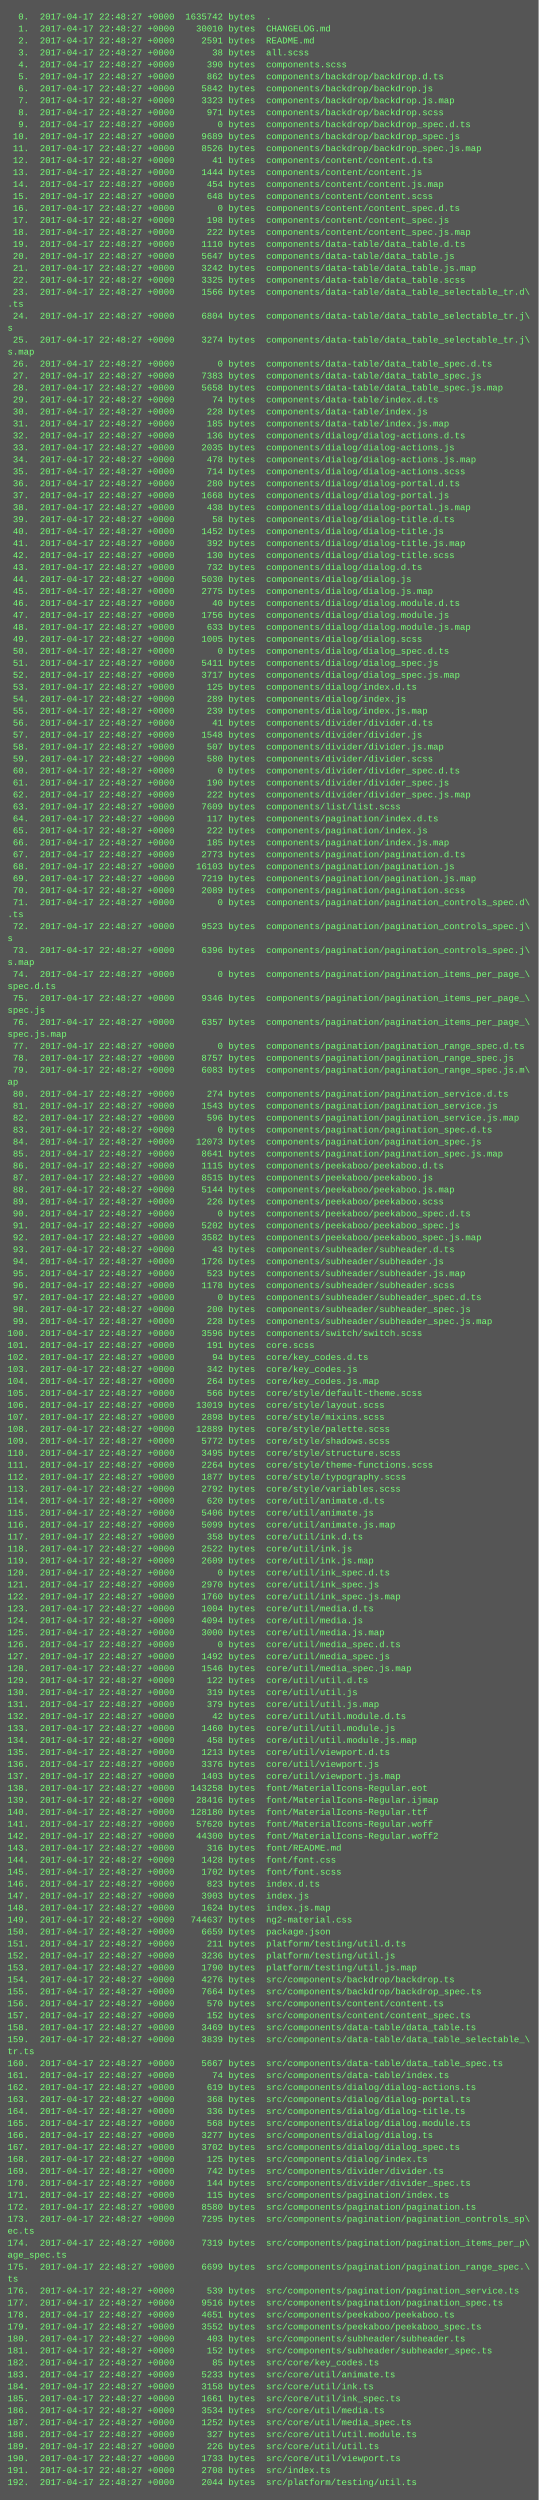
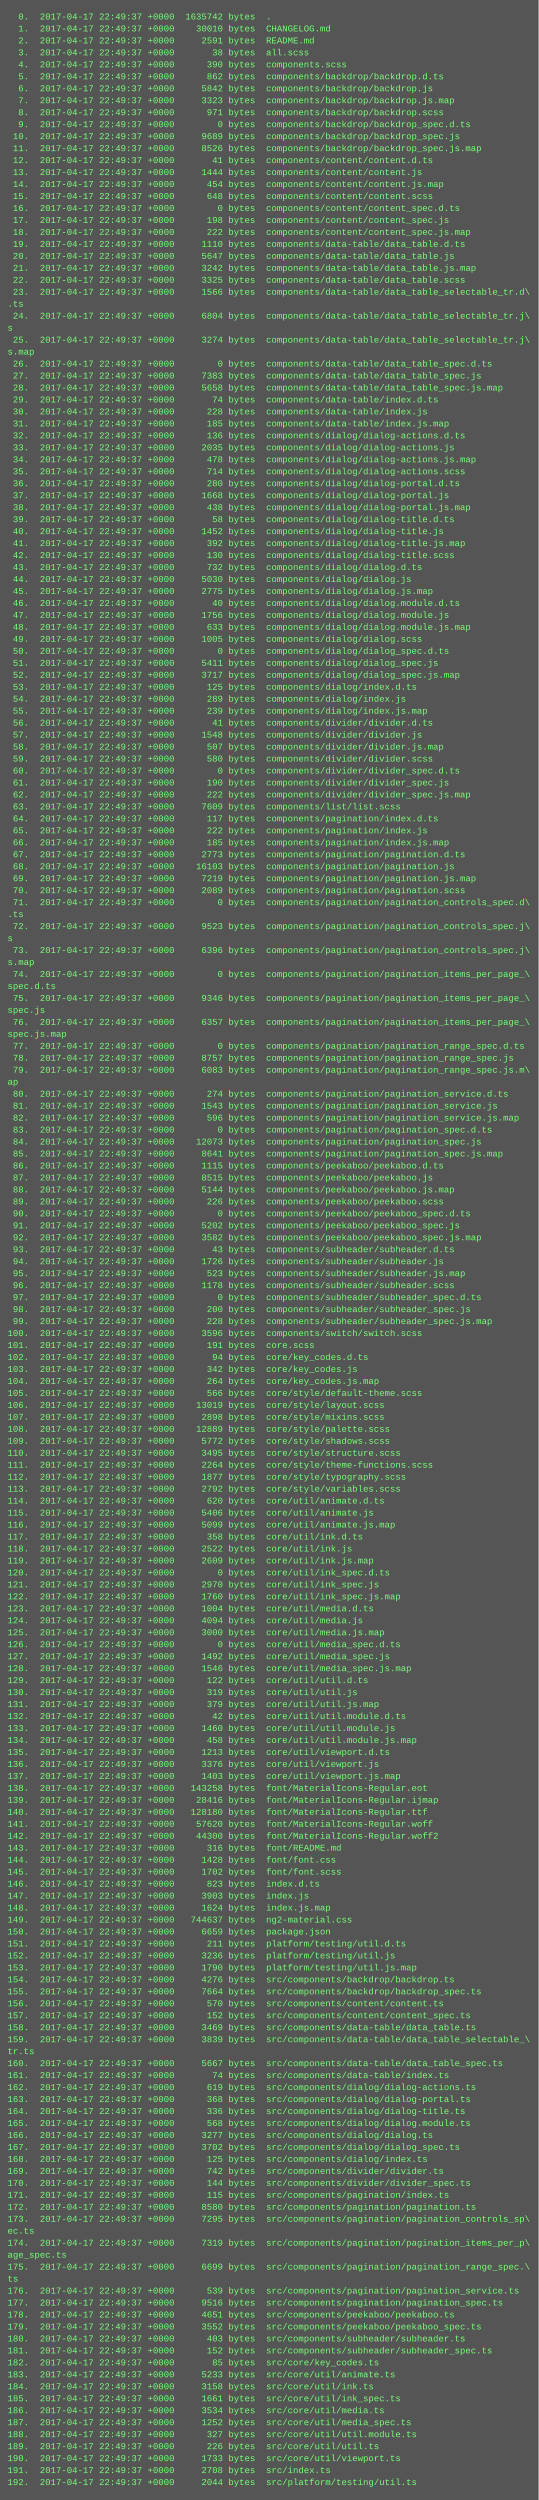
<svg xmlns="http://www.w3.org/2000/svg" height="3342" width="720">
  <rect height="3342" fill="#555" width="720" />
  <text fill="#7f7" font-family="Courier New" font-size="12" xml:space="preserve">
-     <tspan x="10" y="26">  0.  2017-04-17 22:48:27 +0000  1635742 bytes  .</tspan>
-     <tspan x="10" y="42">  1.  2017-04-17 22:48:27 +0000    30010 bytes  CHANGELOG.md</tspan>
-     <tspan x="10" y="58">  2.  2017-04-17 22:48:27 +0000     2591 bytes  README.md</tspan>
-     <tspan x="10" y="74">  3.  2017-04-17 22:48:27 +0000       38 bytes  all.scss</tspan>
-     <tspan x="10" y="90">  4.  2017-04-17 22:48:27 +0000      390 bytes  components.scss</tspan>
-     <tspan x="10" y="106">  5.  2017-04-17 22:48:27 +0000      862 bytes  components/backdrop/backdrop.d.ts</tspan>
-     <tspan x="10" y="122">  6.  2017-04-17 22:48:27 +0000     5842 bytes  components/backdrop/backdrop.js</tspan>
-     <tspan x="10" y="138">  7.  2017-04-17 22:48:27 +0000     3323 bytes  components/backdrop/backdrop.js.map</tspan>
-     <tspan x="10" y="154">  8.  2017-04-17 22:48:27 +0000      971 bytes  components/backdrop/backdrop.scss</tspan>
-     <tspan x="10" y="170">  9.  2017-04-17 22:48:27 +0000        0 bytes  components/backdrop/backdrop_spec.d.ts</tspan>
-     <tspan x="10" y="186"> 10.  2017-04-17 22:48:27 +0000     9689 bytes  components/backdrop/backdrop_spec.js</tspan>
-     <tspan x="10" y="202"> 11.  2017-04-17 22:48:27 +0000     8526 bytes  components/backdrop/backdrop_spec.js.map</tspan>
-     <tspan x="10" y="218"> 12.  2017-04-17 22:48:27 +0000       41 bytes  components/content/content.d.ts</tspan>
-     <tspan x="10" y="234"> 13.  2017-04-17 22:48:27 +0000     1444 bytes  components/content/content.js</tspan>
-     <tspan x="10" y="250"> 14.  2017-04-17 22:48:27 +0000      454 bytes  components/content/content.js.map</tspan>
-     <tspan x="10" y="266"> 15.  2017-04-17 22:48:27 +0000      648 bytes  components/content/content.scss</tspan>
-     <tspan x="10" y="282"> 16.  2017-04-17 22:48:27 +0000        0 bytes  components/content/content_spec.d.ts</tspan>
-     <tspan x="10" y="298"> 17.  2017-04-17 22:48:27 +0000      198 bytes  components/content/content_spec.js</tspan>
-     <tspan x="10" y="314"> 18.  2017-04-17 22:48:27 +0000      222 bytes  components/content/content_spec.js.map</tspan>
-     <tspan x="10" y="330"> 19.  2017-04-17 22:48:27 +0000     1110 bytes  components/data-table/data_table.d.ts</tspan>
-     <tspan x="10" y="346"> 20.  2017-04-17 22:48:27 +0000     5647 bytes  components/data-table/data_table.js</tspan>
-     <tspan x="10" y="362"> 21.  2017-04-17 22:48:27 +0000     3242 bytes  components/data-table/data_table.js.map</tspan>
-     <tspan x="10" y="378"> 22.  2017-04-17 22:48:27 +0000     3325 bytes  components/data-table/data_table.scss</tspan>
-     <tspan x="10" y="394"> 23.  2017-04-17 22:48:27 +0000     1566 bytes  components/data-table/data_table_selectable_tr.d\</tspan>
+     <tspan x="10" y="26">  0.  2017-04-17 22:49:37 +0000  1635742 bytes  .</tspan>
+     <tspan x="10" y="42">  1.  2017-04-17 22:49:37 +0000    30010 bytes  CHANGELOG.md</tspan>
+     <tspan x="10" y="58">  2.  2017-04-17 22:49:37 +0000     2591 bytes  README.md</tspan>
+     <tspan x="10" y="74">  3.  2017-04-17 22:49:37 +0000       38 bytes  all.scss</tspan>
+     <tspan x="10" y="90">  4.  2017-04-17 22:49:37 +0000      390 bytes  components.scss</tspan>
+     <tspan x="10" y="106">  5.  2017-04-17 22:49:37 +0000      862 bytes  components/backdrop/backdrop.d.ts</tspan>
+     <tspan x="10" y="122">  6.  2017-04-17 22:49:37 +0000     5842 bytes  components/backdrop/backdrop.js</tspan>
+     <tspan x="10" y="138">  7.  2017-04-17 22:49:37 +0000     3323 bytes  components/backdrop/backdrop.js.map</tspan>
+     <tspan x="10" y="154">  8.  2017-04-17 22:49:37 +0000      971 bytes  components/backdrop/backdrop.scss</tspan>
+     <tspan x="10" y="170">  9.  2017-04-17 22:49:37 +0000        0 bytes  components/backdrop/backdrop_spec.d.ts</tspan>
+     <tspan x="10" y="186"> 10.  2017-04-17 22:49:37 +0000     9689 bytes  components/backdrop/backdrop_spec.js</tspan>
+     <tspan x="10" y="202"> 11.  2017-04-17 22:49:37 +0000     8526 bytes  components/backdrop/backdrop_spec.js.map</tspan>
+     <tspan x="10" y="218"> 12.  2017-04-17 22:49:37 +0000       41 bytes  components/content/content.d.ts</tspan>
+     <tspan x="10" y="234"> 13.  2017-04-17 22:49:37 +0000     1444 bytes  components/content/content.js</tspan>
+     <tspan x="10" y="250"> 14.  2017-04-17 22:49:37 +0000      454 bytes  components/content/content.js.map</tspan>
+     <tspan x="10" y="266"> 15.  2017-04-17 22:49:37 +0000      648 bytes  components/content/content.scss</tspan>
+     <tspan x="10" y="282"> 16.  2017-04-17 22:49:37 +0000        0 bytes  components/content/content_spec.d.ts</tspan>
+     <tspan x="10" y="298"> 17.  2017-04-17 22:49:37 +0000      198 bytes  components/content/content_spec.js</tspan>
+     <tspan x="10" y="314"> 18.  2017-04-17 22:49:37 +0000      222 bytes  components/content/content_spec.js.map</tspan>
+     <tspan x="10" y="330"> 19.  2017-04-17 22:49:37 +0000     1110 bytes  components/data-table/data_table.d.ts</tspan>
+     <tspan x="10" y="346"> 20.  2017-04-17 22:49:37 +0000     5647 bytes  components/data-table/data_table.js</tspan>
+     <tspan x="10" y="362"> 21.  2017-04-17 22:49:37 +0000     3242 bytes  components/data-table/data_table.js.map</tspan>
+     <tspan x="10" y="378"> 22.  2017-04-17 22:49:37 +0000     3325 bytes  components/data-table/data_table.scss</tspan>
+     <tspan x="10" y="394"> 23.  2017-04-17 22:49:37 +0000     1566 bytes  components/data-table/data_table_selectable_tr.d\</tspan>
    <tspan x="10" y="410">.ts</tspan>
-     <tspan x="10" y="426"> 24.  2017-04-17 22:48:27 +0000     6804 bytes  components/data-table/data_table_selectable_tr.j\</tspan>
+     <tspan x="10" y="426"> 24.  2017-04-17 22:49:37 +0000     6804 bytes  components/data-table/data_table_selectable_tr.j\</tspan>
    <tspan x="10" y="442">s</tspan>
-     <tspan x="10" y="458"> 25.  2017-04-17 22:48:27 +0000     3274 bytes  components/data-table/data_table_selectable_tr.j\</tspan>
+     <tspan x="10" y="458"> 25.  2017-04-17 22:49:37 +0000     3274 bytes  components/data-table/data_table_selectable_tr.j\</tspan>
    <tspan x="10" y="474">s.map</tspan>
-     <tspan x="10" y="490"> 26.  2017-04-17 22:48:27 +0000        0 bytes  components/data-table/data_table_spec.d.ts</tspan>
-     <tspan x="10" y="506"> 27.  2017-04-17 22:48:27 +0000     7383 bytes  components/data-table/data_table_spec.js</tspan>
-     <tspan x="10" y="522"> 28.  2017-04-17 22:48:27 +0000     5658 bytes  components/data-table/data_table_spec.js.map</tspan>
-     <tspan x="10" y="538"> 29.  2017-04-17 22:48:27 +0000       74 bytes  components/data-table/index.d.ts</tspan>
-     <tspan x="10" y="554"> 30.  2017-04-17 22:48:27 +0000      228 bytes  components/data-table/index.js</tspan>
-     <tspan x="10" y="570"> 31.  2017-04-17 22:48:27 +0000      185 bytes  components/data-table/index.js.map</tspan>
-     <tspan x="10" y="586"> 32.  2017-04-17 22:48:27 +0000      136 bytes  components/dialog/dialog-actions.d.ts</tspan>
-     <tspan x="10" y="602"> 33.  2017-04-17 22:48:27 +0000     2035 bytes  components/dialog/dialog-actions.js</tspan>
-     <tspan x="10" y="618"> 34.  2017-04-17 22:48:27 +0000      478 bytes  components/dialog/dialog-actions.js.map</tspan>
-     <tspan x="10" y="634"> 35.  2017-04-17 22:48:27 +0000      714 bytes  components/dialog/dialog-actions.scss</tspan>
-     <tspan x="10" y="650"> 36.  2017-04-17 22:48:27 +0000      280 bytes  components/dialog/dialog-portal.d.ts</tspan>
-     <tspan x="10" y="666"> 37.  2017-04-17 22:48:27 +0000     1668 bytes  components/dialog/dialog-portal.js</tspan>
-     <tspan x="10" y="682"> 38.  2017-04-17 22:48:27 +0000      438 bytes  components/dialog/dialog-portal.js.map</tspan>
-     <tspan x="10" y="698"> 39.  2017-04-17 22:48:27 +0000       58 bytes  components/dialog/dialog-title.d.ts</tspan>
-     <tspan x="10" y="714"> 40.  2017-04-17 22:48:27 +0000     1452 bytes  components/dialog/dialog-title.js</tspan>
-     <tspan x="10" y="730"> 41.  2017-04-17 22:48:27 +0000      392 bytes  components/dialog/dialog-title.js.map</tspan>
-     <tspan x="10" y="746"> 42.  2017-04-17 22:48:27 +0000      130 bytes  components/dialog/dialog-title.scss</tspan>
-     <tspan x="10" y="762"> 43.  2017-04-17 22:48:27 +0000      732 bytes  components/dialog/dialog.d.ts</tspan>
-     <tspan x="10" y="778"> 44.  2017-04-17 22:48:27 +0000     5030 bytes  components/dialog/dialog.js</tspan>
-     <tspan x="10" y="794"> 45.  2017-04-17 22:48:27 +0000     2775 bytes  components/dialog/dialog.js.map</tspan>
-     <tspan x="10" y="810"> 46.  2017-04-17 22:48:27 +0000       40 bytes  components/dialog/dialog.module.d.ts</tspan>
-     <tspan x="10" y="826"> 47.  2017-04-17 22:48:27 +0000     1756 bytes  components/dialog/dialog.module.js</tspan>
-     <tspan x="10" y="842"> 48.  2017-04-17 22:48:27 +0000      633 bytes  components/dialog/dialog.module.js.map</tspan>
-     <tspan x="10" y="858"> 49.  2017-04-17 22:48:27 +0000     1005 bytes  components/dialog/dialog.scss</tspan>
-     <tspan x="10" y="874"> 50.  2017-04-17 22:48:27 +0000        0 bytes  components/dialog/dialog_spec.d.ts</tspan>
-     <tspan x="10" y="890"> 51.  2017-04-17 22:48:27 +0000     5411 bytes  components/dialog/dialog_spec.js</tspan>
-     <tspan x="10" y="906"> 52.  2017-04-17 22:48:27 +0000     3717 bytes  components/dialog/dialog_spec.js.map</tspan>
-     <tspan x="10" y="922"> 53.  2017-04-17 22:48:27 +0000      125 bytes  components/dialog/index.d.ts</tspan>
-     <tspan x="10" y="938"> 54.  2017-04-17 22:48:27 +0000      289 bytes  components/dialog/index.js</tspan>
-     <tspan x="10" y="954"> 55.  2017-04-17 22:48:27 +0000      239 bytes  components/dialog/index.js.map</tspan>
-     <tspan x="10" y="970"> 56.  2017-04-17 22:48:27 +0000       41 bytes  components/divider/divider.d.ts</tspan>
-     <tspan x="10" y="986"> 57.  2017-04-17 22:48:27 +0000     1548 bytes  components/divider/divider.js</tspan>
-     <tspan x="10" y="1002"> 58.  2017-04-17 22:48:27 +0000      507 bytes  components/divider/divider.js.map</tspan>
-     <tspan x="10" y="1018"> 59.  2017-04-17 22:48:27 +0000      580 bytes  components/divider/divider.scss</tspan>
-     <tspan x="10" y="1034"> 60.  2017-04-17 22:48:27 +0000        0 bytes  components/divider/divider_spec.d.ts</tspan>
-     <tspan x="10" y="1050"> 61.  2017-04-17 22:48:27 +0000      190 bytes  components/divider/divider_spec.js</tspan>
-     <tspan x="10" y="1066"> 62.  2017-04-17 22:48:27 +0000      222 bytes  components/divider/divider_spec.js.map</tspan>
-     <tspan x="10" y="1082"> 63.  2017-04-17 22:48:27 +0000     7609 bytes  components/list/list.scss</tspan>
-     <tspan x="10" y="1098"> 64.  2017-04-17 22:48:27 +0000      117 bytes  components/pagination/index.d.ts</tspan>
-     <tspan x="10" y="1114"> 65.  2017-04-17 22:48:27 +0000      222 bytes  components/pagination/index.js</tspan>
-     <tspan x="10" y="1130"> 66.  2017-04-17 22:48:27 +0000      185 bytes  components/pagination/index.js.map</tspan>
-     <tspan x="10" y="1146"> 67.  2017-04-17 22:48:27 +0000     2773 bytes  components/pagination/pagination.d.ts</tspan>
-     <tspan x="10" y="1162"> 68.  2017-04-17 22:48:27 +0000    16103 bytes  components/pagination/pagination.js</tspan>
-     <tspan x="10" y="1178"> 69.  2017-04-17 22:48:27 +0000     7219 bytes  components/pagination/pagination.js.map</tspan>
-     <tspan x="10" y="1194"> 70.  2017-04-17 22:48:27 +0000     2089 bytes  components/pagination/pagination.scss</tspan>
-     <tspan x="10" y="1210"> 71.  2017-04-17 22:48:27 +0000        0 bytes  components/pagination/pagination_controls_spec.d\</tspan>
+     <tspan x="10" y="490"> 26.  2017-04-17 22:49:37 +0000        0 bytes  components/data-table/data_table_spec.d.ts</tspan>
+     <tspan x="10" y="506"> 27.  2017-04-17 22:49:37 +0000     7383 bytes  components/data-table/data_table_spec.js</tspan>
+     <tspan x="10" y="522"> 28.  2017-04-17 22:49:37 +0000     5658 bytes  components/data-table/data_table_spec.js.map</tspan>
+     <tspan x="10" y="538"> 29.  2017-04-17 22:49:37 +0000       74 bytes  components/data-table/index.d.ts</tspan>
+     <tspan x="10" y="554"> 30.  2017-04-17 22:49:37 +0000      228 bytes  components/data-table/index.js</tspan>
+     <tspan x="10" y="570"> 31.  2017-04-17 22:49:37 +0000      185 bytes  components/data-table/index.js.map</tspan>
+     <tspan x="10" y="586"> 32.  2017-04-17 22:49:37 +0000      136 bytes  components/dialog/dialog-actions.d.ts</tspan>
+     <tspan x="10" y="602"> 33.  2017-04-17 22:49:37 +0000     2035 bytes  components/dialog/dialog-actions.js</tspan>
+     <tspan x="10" y="618"> 34.  2017-04-17 22:49:37 +0000      478 bytes  components/dialog/dialog-actions.js.map</tspan>
+     <tspan x="10" y="634"> 35.  2017-04-17 22:49:37 +0000      714 bytes  components/dialog/dialog-actions.scss</tspan>
+     <tspan x="10" y="650"> 36.  2017-04-17 22:49:37 +0000      280 bytes  components/dialog/dialog-portal.d.ts</tspan>
+     <tspan x="10" y="666"> 37.  2017-04-17 22:49:37 +0000     1668 bytes  components/dialog/dialog-portal.js</tspan>
+     <tspan x="10" y="682"> 38.  2017-04-17 22:49:37 +0000      438 bytes  components/dialog/dialog-portal.js.map</tspan>
+     <tspan x="10" y="698"> 39.  2017-04-17 22:49:37 +0000       58 bytes  components/dialog/dialog-title.d.ts</tspan>
+     <tspan x="10" y="714"> 40.  2017-04-17 22:49:37 +0000     1452 bytes  components/dialog/dialog-title.js</tspan>
+     <tspan x="10" y="730"> 41.  2017-04-17 22:49:37 +0000      392 bytes  components/dialog/dialog-title.js.map</tspan>
+     <tspan x="10" y="746"> 42.  2017-04-17 22:49:37 +0000      130 bytes  components/dialog/dialog-title.scss</tspan>
+     <tspan x="10" y="762"> 43.  2017-04-17 22:49:37 +0000      732 bytes  components/dialog/dialog.d.ts</tspan>
+     <tspan x="10" y="778"> 44.  2017-04-17 22:49:37 +0000     5030 bytes  components/dialog/dialog.js</tspan>
+     <tspan x="10" y="794"> 45.  2017-04-17 22:49:37 +0000     2775 bytes  components/dialog/dialog.js.map</tspan>
+     <tspan x="10" y="810"> 46.  2017-04-17 22:49:37 +0000       40 bytes  components/dialog/dialog.module.d.ts</tspan>
+     <tspan x="10" y="826"> 47.  2017-04-17 22:49:37 +0000     1756 bytes  components/dialog/dialog.module.js</tspan>
+     <tspan x="10" y="842"> 48.  2017-04-17 22:49:37 +0000      633 bytes  components/dialog/dialog.module.js.map</tspan>
+     <tspan x="10" y="858"> 49.  2017-04-17 22:49:37 +0000     1005 bytes  components/dialog/dialog.scss</tspan>
+     <tspan x="10" y="874"> 50.  2017-04-17 22:49:37 +0000        0 bytes  components/dialog/dialog_spec.d.ts</tspan>
+     <tspan x="10" y="890"> 51.  2017-04-17 22:49:37 +0000     5411 bytes  components/dialog/dialog_spec.js</tspan>
+     <tspan x="10" y="906"> 52.  2017-04-17 22:49:37 +0000     3717 bytes  components/dialog/dialog_spec.js.map</tspan>
+     <tspan x="10" y="922"> 53.  2017-04-17 22:49:37 +0000      125 bytes  components/dialog/index.d.ts</tspan>
+     <tspan x="10" y="938"> 54.  2017-04-17 22:49:37 +0000      289 bytes  components/dialog/index.js</tspan>
+     <tspan x="10" y="954"> 55.  2017-04-17 22:49:37 +0000      239 bytes  components/dialog/index.js.map</tspan>
+     <tspan x="10" y="970"> 56.  2017-04-17 22:49:37 +0000       41 bytes  components/divider/divider.d.ts</tspan>
+     <tspan x="10" y="986"> 57.  2017-04-17 22:49:37 +0000     1548 bytes  components/divider/divider.js</tspan>
+     <tspan x="10" y="1002"> 58.  2017-04-17 22:49:37 +0000      507 bytes  components/divider/divider.js.map</tspan>
+     <tspan x="10" y="1018"> 59.  2017-04-17 22:49:37 +0000      580 bytes  components/divider/divider.scss</tspan>
+     <tspan x="10" y="1034"> 60.  2017-04-17 22:49:37 +0000        0 bytes  components/divider/divider_spec.d.ts</tspan>
+     <tspan x="10" y="1050"> 61.  2017-04-17 22:49:37 +0000      190 bytes  components/divider/divider_spec.js</tspan>
+     <tspan x="10" y="1066"> 62.  2017-04-17 22:49:37 +0000      222 bytes  components/divider/divider_spec.js.map</tspan>
+     <tspan x="10" y="1082"> 63.  2017-04-17 22:49:37 +0000     7609 bytes  components/list/list.scss</tspan>
+     <tspan x="10" y="1098"> 64.  2017-04-17 22:49:37 +0000      117 bytes  components/pagination/index.d.ts</tspan>
+     <tspan x="10" y="1114"> 65.  2017-04-17 22:49:37 +0000      222 bytes  components/pagination/index.js</tspan>
+     <tspan x="10" y="1130"> 66.  2017-04-17 22:49:37 +0000      185 bytes  components/pagination/index.js.map</tspan>
+     <tspan x="10" y="1146"> 67.  2017-04-17 22:49:37 +0000     2773 bytes  components/pagination/pagination.d.ts</tspan>
+     <tspan x="10" y="1162"> 68.  2017-04-17 22:49:37 +0000    16103 bytes  components/pagination/pagination.js</tspan>
+     <tspan x="10" y="1178"> 69.  2017-04-17 22:49:37 +0000     7219 bytes  components/pagination/pagination.js.map</tspan>
+     <tspan x="10" y="1194"> 70.  2017-04-17 22:49:37 +0000     2089 bytes  components/pagination/pagination.scss</tspan>
+     <tspan x="10" y="1210"> 71.  2017-04-17 22:49:37 +0000        0 bytes  components/pagination/pagination_controls_spec.d\</tspan>
    <tspan x="10" y="1226">.ts</tspan>
-     <tspan x="10" y="1242"> 72.  2017-04-17 22:48:27 +0000     9523 bytes  components/pagination/pagination_controls_spec.j\</tspan>
+     <tspan x="10" y="1242"> 72.  2017-04-17 22:49:37 +0000     9523 bytes  components/pagination/pagination_controls_spec.j\</tspan>
    <tspan x="10" y="1258">s</tspan>
-     <tspan x="10" y="1274"> 73.  2017-04-17 22:48:27 +0000     6396 bytes  components/pagination/pagination_controls_spec.j\</tspan>
+     <tspan x="10" y="1274"> 73.  2017-04-17 22:49:37 +0000     6396 bytes  components/pagination/pagination_controls_spec.j\</tspan>
    <tspan x="10" y="1290">s.map</tspan>
-     <tspan x="10" y="1306"> 74.  2017-04-17 22:48:27 +0000        0 bytes  components/pagination/pagination_items_per_page_\</tspan>
+     <tspan x="10" y="1306"> 74.  2017-04-17 22:49:37 +0000        0 bytes  components/pagination/pagination_items_per_page_\</tspan>
    <tspan x="10" y="1322">spec.d.ts</tspan>
-     <tspan x="10" y="1338"> 75.  2017-04-17 22:48:27 +0000     9346 bytes  components/pagination/pagination_items_per_page_\</tspan>
+     <tspan x="10" y="1338"> 75.  2017-04-17 22:49:37 +0000     9346 bytes  components/pagination/pagination_items_per_page_\</tspan>
    <tspan x="10" y="1354">spec.js</tspan>
-     <tspan x="10" y="1370"> 76.  2017-04-17 22:48:27 +0000     6357 bytes  components/pagination/pagination_items_per_page_\</tspan>
+     <tspan x="10" y="1370"> 76.  2017-04-17 22:49:37 +0000     6357 bytes  components/pagination/pagination_items_per_page_\</tspan>
    <tspan x="10" y="1386">spec.js.map</tspan>
-     <tspan x="10" y="1402"> 77.  2017-04-17 22:48:27 +0000        0 bytes  components/pagination/pagination_range_spec.d.ts</tspan>
-     <tspan x="10" y="1418"> 78.  2017-04-17 22:48:27 +0000     8757 bytes  components/pagination/pagination_range_spec.js</tspan>
-     <tspan x="10" y="1434"> 79.  2017-04-17 22:48:27 +0000     6083 bytes  components/pagination/pagination_range_spec.js.m\</tspan>
+     <tspan x="10" y="1402"> 77.  2017-04-17 22:49:37 +0000        0 bytes  components/pagination/pagination_range_spec.d.ts</tspan>
+     <tspan x="10" y="1418"> 78.  2017-04-17 22:49:37 +0000     8757 bytes  components/pagination/pagination_range_spec.js</tspan>
+     <tspan x="10" y="1434"> 79.  2017-04-17 22:49:37 +0000     6083 bytes  components/pagination/pagination_range_spec.js.m\</tspan>
    <tspan x="10" y="1450">ap</tspan>
-     <tspan x="10" y="1466"> 80.  2017-04-17 22:48:27 +0000      274 bytes  components/pagination/pagination_service.d.ts</tspan>
-     <tspan x="10" y="1482"> 81.  2017-04-17 22:48:27 +0000     1543 bytes  components/pagination/pagination_service.js</tspan>
-     <tspan x="10" y="1498"> 82.  2017-04-17 22:48:27 +0000      596 bytes  components/pagination/pagination_service.js.map</tspan>
-     <tspan x="10" y="1514"> 83.  2017-04-17 22:48:27 +0000        0 bytes  components/pagination/pagination_spec.d.ts</tspan>
-     <tspan x="10" y="1530"> 84.  2017-04-17 22:48:27 +0000    12073 bytes  components/pagination/pagination_spec.js</tspan>
-     <tspan x="10" y="1546"> 85.  2017-04-17 22:48:27 +0000     8641 bytes  components/pagination/pagination_spec.js.map</tspan>
-     <tspan x="10" y="1562"> 86.  2017-04-17 22:48:27 +0000     1115 bytes  components/peekaboo/peekaboo.d.ts</tspan>
-     <tspan x="10" y="1578"> 87.  2017-04-17 22:48:27 +0000     8515 bytes  components/peekaboo/peekaboo.js</tspan>
-     <tspan x="10" y="1594"> 88.  2017-04-17 22:48:27 +0000     5144 bytes  components/peekaboo/peekaboo.js.map</tspan>
-     <tspan x="10" y="1610"> 89.  2017-04-17 22:48:27 +0000      226 bytes  components/peekaboo/peekaboo.scss</tspan>
-     <tspan x="10" y="1626"> 90.  2017-04-17 22:48:27 +0000        0 bytes  components/peekaboo/peekaboo_spec.d.ts</tspan>
-     <tspan x="10" y="1642"> 91.  2017-04-17 22:48:27 +0000     5202 bytes  components/peekaboo/peekaboo_spec.js</tspan>
-     <tspan x="10" y="1658"> 92.  2017-04-17 22:48:27 +0000     3582 bytes  components/peekaboo/peekaboo_spec.js.map</tspan>
-     <tspan x="10" y="1674"> 93.  2017-04-17 22:48:27 +0000       43 bytes  components/subheader/subheader.d.ts</tspan>
-     <tspan x="10" y="1690"> 94.  2017-04-17 22:48:27 +0000     1726 bytes  components/subheader/subheader.js</tspan>
-     <tspan x="10" y="1706"> 95.  2017-04-17 22:48:27 +0000      523 bytes  components/subheader/subheader.js.map</tspan>
-     <tspan x="10" y="1722"> 96.  2017-04-17 22:48:27 +0000     1178 bytes  components/subheader/subheader.scss</tspan>
-     <tspan x="10" y="1738"> 97.  2017-04-17 22:48:27 +0000        0 bytes  components/subheader/subheader_spec.d.ts</tspan>
-     <tspan x="10" y="1754"> 98.  2017-04-17 22:48:27 +0000      200 bytes  components/subheader/subheader_spec.js</tspan>
-     <tspan x="10" y="1770"> 99.  2017-04-17 22:48:27 +0000      228 bytes  components/subheader/subheader_spec.js.map</tspan>
-     <tspan x="10" y="1786">100.  2017-04-17 22:48:27 +0000     3596 bytes  components/switch/switch.scss</tspan>
-     <tspan x="10" y="1802">101.  2017-04-17 22:48:27 +0000      191 bytes  core.scss</tspan>
-     <tspan x="10" y="1818">102.  2017-04-17 22:48:27 +0000       94 bytes  core/key_codes.d.ts</tspan>
-     <tspan x="10" y="1834">103.  2017-04-17 22:48:27 +0000      342 bytes  core/key_codes.js</tspan>
-     <tspan x="10" y="1850">104.  2017-04-17 22:48:27 +0000      264 bytes  core/key_codes.js.map</tspan>
-     <tspan x="10" y="1866">105.  2017-04-17 22:48:27 +0000      566 bytes  core/style/default-theme.scss</tspan>
-     <tspan x="10" y="1882">106.  2017-04-17 22:48:27 +0000    13019 bytes  core/style/layout.scss</tspan>
-     <tspan x="10" y="1898">107.  2017-04-17 22:48:27 +0000     2898 bytes  core/style/mixins.scss</tspan>
-     <tspan x="10" y="1914">108.  2017-04-17 22:48:27 +0000    12889 bytes  core/style/palette.scss</tspan>
-     <tspan x="10" y="1930">109.  2017-04-17 22:48:27 +0000     5772 bytes  core/style/shadows.scss</tspan>
-     <tspan x="10" y="1946">110.  2017-04-17 22:48:27 +0000     3495 bytes  core/style/structure.scss</tspan>
-     <tspan x="10" y="1962">111.  2017-04-17 22:48:27 +0000     2264 bytes  core/style/theme-functions.scss</tspan>
-     <tspan x="10" y="1978">112.  2017-04-17 22:48:27 +0000     1877 bytes  core/style/typography.scss</tspan>
-     <tspan x="10" y="1994">113.  2017-04-17 22:48:27 +0000     2792 bytes  core/style/variables.scss</tspan>
-     <tspan x="10" y="2010">114.  2017-04-17 22:48:27 +0000      620 bytes  core/util/animate.d.ts</tspan>
-     <tspan x="10" y="2026">115.  2017-04-17 22:48:27 +0000     5406 bytes  core/util/animate.js</tspan>
-     <tspan x="10" y="2042">116.  2017-04-17 22:48:27 +0000     5099 bytes  core/util/animate.js.map</tspan>
-     <tspan x="10" y="2058">117.  2017-04-17 22:48:27 +0000      358 bytes  core/util/ink.d.ts</tspan>
-     <tspan x="10" y="2074">118.  2017-04-17 22:48:27 +0000     2522 bytes  core/util/ink.js</tspan>
-     <tspan x="10" y="2090">119.  2017-04-17 22:48:27 +0000     2609 bytes  core/util/ink.js.map</tspan>
-     <tspan x="10" y="2106">120.  2017-04-17 22:48:27 +0000        0 bytes  core/util/ink_spec.d.ts</tspan>
-     <tspan x="10" y="2122">121.  2017-04-17 22:48:27 +0000     2970 bytes  core/util/ink_spec.js</tspan>
-     <tspan x="10" y="2138">122.  2017-04-17 22:48:27 +0000     1760 bytes  core/util/ink_spec.js.map</tspan>
-     <tspan x="10" y="2154">123.  2017-04-17 22:48:27 +0000     1004 bytes  core/util/media.d.ts</tspan>
-     <tspan x="10" y="2170">124.  2017-04-17 22:48:27 +0000     4094 bytes  core/util/media.js</tspan>
-     <tspan x="10" y="2186">125.  2017-04-17 22:48:27 +0000     3000 bytes  core/util/media.js.map</tspan>
-     <tspan x="10" y="2202">126.  2017-04-17 22:48:27 +0000        0 bytes  core/util/media_spec.d.ts</tspan>
-     <tspan x="10" y="2218">127.  2017-04-17 22:48:27 +0000     1492 bytes  core/util/media_spec.js</tspan>
-     <tspan x="10" y="2234">128.  2017-04-17 22:48:27 +0000     1546 bytes  core/util/media_spec.js.map</tspan>
-     <tspan x="10" y="2250">129.  2017-04-17 22:48:27 +0000      122 bytes  core/util/util.d.ts</tspan>
-     <tspan x="10" y="2266">130.  2017-04-17 22:48:27 +0000      319 bytes  core/util/util.js</tspan>
-     <tspan x="10" y="2282">131.  2017-04-17 22:48:27 +0000      379 bytes  core/util/util.js.map</tspan>
-     <tspan x="10" y="2298">132.  2017-04-17 22:48:27 +0000       42 bytes  core/util/util.module.d.ts</tspan>
-     <tspan x="10" y="2314">133.  2017-04-17 22:48:27 +0000     1460 bytes  core/util/util.module.js</tspan>
-     <tspan x="10" y="2330">134.  2017-04-17 22:48:27 +0000      458 bytes  core/util/util.module.js.map</tspan>
-     <tspan x="10" y="2346">135.  2017-04-17 22:48:27 +0000     1213 bytes  core/util/viewport.d.ts</tspan>
-     <tspan x="10" y="2362">136.  2017-04-17 22:48:27 +0000     3376 bytes  core/util/viewport.js</tspan>
-     <tspan x="10" y="2378">137.  2017-04-17 22:48:27 +0000     1403 bytes  core/util/viewport.js.map</tspan>
-     <tspan x="10" y="2394">138.  2017-04-17 22:48:27 +0000   143258 bytes  font/MaterialIcons-Regular.eot</tspan>
-     <tspan x="10" y="2410">139.  2017-04-17 22:48:27 +0000    28416 bytes  font/MaterialIcons-Regular.ijmap</tspan>
-     <tspan x="10" y="2426">140.  2017-04-17 22:48:27 +0000   128180 bytes  font/MaterialIcons-Regular.ttf</tspan>
-     <tspan x="10" y="2442">141.  2017-04-17 22:48:27 +0000    57620 bytes  font/MaterialIcons-Regular.woff</tspan>
-     <tspan x="10" y="2458">142.  2017-04-17 22:48:27 +0000    44300 bytes  font/MaterialIcons-Regular.woff2</tspan>
-     <tspan x="10" y="2474">143.  2017-04-17 22:48:27 +0000      316 bytes  font/README.md</tspan>
-     <tspan x="10" y="2490">144.  2017-04-17 22:48:27 +0000     1428 bytes  font/font.css</tspan>
-     <tspan x="10" y="2506">145.  2017-04-17 22:48:27 +0000     1702 bytes  font/font.scss</tspan>
-     <tspan x="10" y="2522">146.  2017-04-17 22:48:27 +0000      823 bytes  index.d.ts</tspan>
-     <tspan x="10" y="2538">147.  2017-04-17 22:48:27 +0000     3903 bytes  index.js</tspan>
-     <tspan x="10" y="2554">148.  2017-04-17 22:48:27 +0000     1624 bytes  index.js.map</tspan>
-     <tspan x="10" y="2570">149.  2017-04-17 22:48:27 +0000   744637 bytes  ng2-material.css</tspan>
-     <tspan x="10" y="2586">150.  2017-04-17 22:48:27 +0000     6659 bytes  package.json</tspan>
-     <tspan x="10" y="2602">151.  2017-04-17 22:48:27 +0000      211 bytes  platform/testing/util.d.ts</tspan>
-     <tspan x="10" y="2618">152.  2017-04-17 22:48:27 +0000     3236 bytes  platform/testing/util.js</tspan>
-     <tspan x="10" y="2634">153.  2017-04-17 22:48:27 +0000     1790 bytes  platform/testing/util.js.map</tspan>
-     <tspan x="10" y="2650">154.  2017-04-17 22:48:27 +0000     4276 bytes  src/components/backdrop/backdrop.ts</tspan>
-     <tspan x="10" y="2666">155.  2017-04-17 22:48:27 +0000     7664 bytes  src/components/backdrop/backdrop_spec.ts</tspan>
-     <tspan x="10" y="2682">156.  2017-04-17 22:48:27 +0000      570 bytes  src/components/content/content.ts</tspan>
-     <tspan x="10" y="2698">157.  2017-04-17 22:48:27 +0000      152 bytes  src/components/content/content_spec.ts</tspan>
-     <tspan x="10" y="2714">158.  2017-04-17 22:48:27 +0000     3469 bytes  src/components/data-table/data_table.ts</tspan>
-     <tspan x="10" y="2730">159.  2017-04-17 22:48:27 +0000     3839 bytes  src/components/data-table/data_table_selectable_\</tspan>
+     <tspan x="10" y="1466"> 80.  2017-04-17 22:49:37 +0000      274 bytes  components/pagination/pagination_service.d.ts</tspan>
+     <tspan x="10" y="1482"> 81.  2017-04-17 22:49:37 +0000     1543 bytes  components/pagination/pagination_service.js</tspan>
+     <tspan x="10" y="1498"> 82.  2017-04-17 22:49:37 +0000      596 bytes  components/pagination/pagination_service.js.map</tspan>
+     <tspan x="10" y="1514"> 83.  2017-04-17 22:49:37 +0000        0 bytes  components/pagination/pagination_spec.d.ts</tspan>
+     <tspan x="10" y="1530"> 84.  2017-04-17 22:49:37 +0000    12073 bytes  components/pagination/pagination_spec.js</tspan>
+     <tspan x="10" y="1546"> 85.  2017-04-17 22:49:37 +0000     8641 bytes  components/pagination/pagination_spec.js.map</tspan>
+     <tspan x="10" y="1562"> 86.  2017-04-17 22:49:37 +0000     1115 bytes  components/peekaboo/peekaboo.d.ts</tspan>
+     <tspan x="10" y="1578"> 87.  2017-04-17 22:49:37 +0000     8515 bytes  components/peekaboo/peekaboo.js</tspan>
+     <tspan x="10" y="1594"> 88.  2017-04-17 22:49:37 +0000     5144 bytes  components/peekaboo/peekaboo.js.map</tspan>
+     <tspan x="10" y="1610"> 89.  2017-04-17 22:49:37 +0000      226 bytes  components/peekaboo/peekaboo.scss</tspan>
+     <tspan x="10" y="1626"> 90.  2017-04-17 22:49:37 +0000        0 bytes  components/peekaboo/peekaboo_spec.d.ts</tspan>
+     <tspan x="10" y="1642"> 91.  2017-04-17 22:49:37 +0000     5202 bytes  components/peekaboo/peekaboo_spec.js</tspan>
+     <tspan x="10" y="1658"> 92.  2017-04-17 22:49:37 +0000     3582 bytes  components/peekaboo/peekaboo_spec.js.map</tspan>
+     <tspan x="10" y="1674"> 93.  2017-04-17 22:49:37 +0000       43 bytes  components/subheader/subheader.d.ts</tspan>
+     <tspan x="10" y="1690"> 94.  2017-04-17 22:49:37 +0000     1726 bytes  components/subheader/subheader.js</tspan>
+     <tspan x="10" y="1706"> 95.  2017-04-17 22:49:37 +0000      523 bytes  components/subheader/subheader.js.map</tspan>
+     <tspan x="10" y="1722"> 96.  2017-04-17 22:49:37 +0000     1178 bytes  components/subheader/subheader.scss</tspan>
+     <tspan x="10" y="1738"> 97.  2017-04-17 22:49:37 +0000        0 bytes  components/subheader/subheader_spec.d.ts</tspan>
+     <tspan x="10" y="1754"> 98.  2017-04-17 22:49:37 +0000      200 bytes  components/subheader/subheader_spec.js</tspan>
+     <tspan x="10" y="1770"> 99.  2017-04-17 22:49:37 +0000      228 bytes  components/subheader/subheader_spec.js.map</tspan>
+     <tspan x="10" y="1786">100.  2017-04-17 22:49:37 +0000     3596 bytes  components/switch/switch.scss</tspan>
+     <tspan x="10" y="1802">101.  2017-04-17 22:49:37 +0000      191 bytes  core.scss</tspan>
+     <tspan x="10" y="1818">102.  2017-04-17 22:49:37 +0000       94 bytes  core/key_codes.d.ts</tspan>
+     <tspan x="10" y="1834">103.  2017-04-17 22:49:37 +0000      342 bytes  core/key_codes.js</tspan>
+     <tspan x="10" y="1850">104.  2017-04-17 22:49:37 +0000      264 bytes  core/key_codes.js.map</tspan>
+     <tspan x="10" y="1866">105.  2017-04-17 22:49:37 +0000      566 bytes  core/style/default-theme.scss</tspan>
+     <tspan x="10" y="1882">106.  2017-04-17 22:49:37 +0000    13019 bytes  core/style/layout.scss</tspan>
+     <tspan x="10" y="1898">107.  2017-04-17 22:49:37 +0000     2898 bytes  core/style/mixins.scss</tspan>
+     <tspan x="10" y="1914">108.  2017-04-17 22:49:37 +0000    12889 bytes  core/style/palette.scss</tspan>
+     <tspan x="10" y="1930">109.  2017-04-17 22:49:37 +0000     5772 bytes  core/style/shadows.scss</tspan>
+     <tspan x="10" y="1946">110.  2017-04-17 22:49:37 +0000     3495 bytes  core/style/structure.scss</tspan>
+     <tspan x="10" y="1962">111.  2017-04-17 22:49:37 +0000     2264 bytes  core/style/theme-functions.scss</tspan>
+     <tspan x="10" y="1978">112.  2017-04-17 22:49:37 +0000     1877 bytes  core/style/typography.scss</tspan>
+     <tspan x="10" y="1994">113.  2017-04-17 22:49:37 +0000     2792 bytes  core/style/variables.scss</tspan>
+     <tspan x="10" y="2010">114.  2017-04-17 22:49:37 +0000      620 bytes  core/util/animate.d.ts</tspan>
+     <tspan x="10" y="2026">115.  2017-04-17 22:49:37 +0000     5406 bytes  core/util/animate.js</tspan>
+     <tspan x="10" y="2042">116.  2017-04-17 22:49:37 +0000     5099 bytes  core/util/animate.js.map</tspan>
+     <tspan x="10" y="2058">117.  2017-04-17 22:49:37 +0000      358 bytes  core/util/ink.d.ts</tspan>
+     <tspan x="10" y="2074">118.  2017-04-17 22:49:37 +0000     2522 bytes  core/util/ink.js</tspan>
+     <tspan x="10" y="2090">119.  2017-04-17 22:49:37 +0000     2609 bytes  core/util/ink.js.map</tspan>
+     <tspan x="10" y="2106">120.  2017-04-17 22:49:37 +0000        0 bytes  core/util/ink_spec.d.ts</tspan>
+     <tspan x="10" y="2122">121.  2017-04-17 22:49:37 +0000     2970 bytes  core/util/ink_spec.js</tspan>
+     <tspan x="10" y="2138">122.  2017-04-17 22:49:37 +0000     1760 bytes  core/util/ink_spec.js.map</tspan>
+     <tspan x="10" y="2154">123.  2017-04-17 22:49:37 +0000     1004 bytes  core/util/media.d.ts</tspan>
+     <tspan x="10" y="2170">124.  2017-04-17 22:49:37 +0000     4094 bytes  core/util/media.js</tspan>
+     <tspan x="10" y="2186">125.  2017-04-17 22:49:37 +0000     3000 bytes  core/util/media.js.map</tspan>
+     <tspan x="10" y="2202">126.  2017-04-17 22:49:37 +0000        0 bytes  core/util/media_spec.d.ts</tspan>
+     <tspan x="10" y="2218">127.  2017-04-17 22:49:37 +0000     1492 bytes  core/util/media_spec.js</tspan>
+     <tspan x="10" y="2234">128.  2017-04-17 22:49:37 +0000     1546 bytes  core/util/media_spec.js.map</tspan>
+     <tspan x="10" y="2250">129.  2017-04-17 22:49:37 +0000      122 bytes  core/util/util.d.ts</tspan>
+     <tspan x="10" y="2266">130.  2017-04-17 22:49:37 +0000      319 bytes  core/util/util.js</tspan>
+     <tspan x="10" y="2282">131.  2017-04-17 22:49:37 +0000      379 bytes  core/util/util.js.map</tspan>
+     <tspan x="10" y="2298">132.  2017-04-17 22:49:37 +0000       42 bytes  core/util/util.module.d.ts</tspan>
+     <tspan x="10" y="2314">133.  2017-04-17 22:49:37 +0000     1460 bytes  core/util/util.module.js</tspan>
+     <tspan x="10" y="2330">134.  2017-04-17 22:49:37 +0000      458 bytes  core/util/util.module.js.map</tspan>
+     <tspan x="10" y="2346">135.  2017-04-17 22:49:37 +0000     1213 bytes  core/util/viewport.d.ts</tspan>
+     <tspan x="10" y="2362">136.  2017-04-17 22:49:37 +0000     3376 bytes  core/util/viewport.js</tspan>
+     <tspan x="10" y="2378">137.  2017-04-17 22:49:37 +0000     1403 bytes  core/util/viewport.js.map</tspan>
+     <tspan x="10" y="2394">138.  2017-04-17 22:49:37 +0000   143258 bytes  font/MaterialIcons-Regular.eot</tspan>
+     <tspan x="10" y="2410">139.  2017-04-17 22:49:37 +0000    28416 bytes  font/MaterialIcons-Regular.ijmap</tspan>
+     <tspan x="10" y="2426">140.  2017-04-17 22:49:37 +0000   128180 bytes  font/MaterialIcons-Regular.ttf</tspan>
+     <tspan x="10" y="2442">141.  2017-04-17 22:49:37 +0000    57620 bytes  font/MaterialIcons-Regular.woff</tspan>
+     <tspan x="10" y="2458">142.  2017-04-17 22:49:37 +0000    44300 bytes  font/MaterialIcons-Regular.woff2</tspan>
+     <tspan x="10" y="2474">143.  2017-04-17 22:49:37 +0000      316 bytes  font/README.md</tspan>
+     <tspan x="10" y="2490">144.  2017-04-17 22:49:37 +0000     1428 bytes  font/font.css</tspan>
+     <tspan x="10" y="2506">145.  2017-04-17 22:49:37 +0000     1702 bytes  font/font.scss</tspan>
+     <tspan x="10" y="2522">146.  2017-04-17 22:49:37 +0000      823 bytes  index.d.ts</tspan>
+     <tspan x="10" y="2538">147.  2017-04-17 22:49:37 +0000     3903 bytes  index.js</tspan>
+     <tspan x="10" y="2554">148.  2017-04-17 22:49:37 +0000     1624 bytes  index.js.map</tspan>
+     <tspan x="10" y="2570">149.  2017-04-17 22:49:37 +0000   744637 bytes  ng2-material.css</tspan>
+     <tspan x="10" y="2586">150.  2017-04-17 22:49:37 +0000     6659 bytes  package.json</tspan>
+     <tspan x="10" y="2602">151.  2017-04-17 22:49:37 +0000      211 bytes  platform/testing/util.d.ts</tspan>
+     <tspan x="10" y="2618">152.  2017-04-17 22:49:37 +0000     3236 bytes  platform/testing/util.js</tspan>
+     <tspan x="10" y="2634">153.  2017-04-17 22:49:37 +0000     1790 bytes  platform/testing/util.js.map</tspan>
+     <tspan x="10" y="2650">154.  2017-04-17 22:49:37 +0000     4276 bytes  src/components/backdrop/backdrop.ts</tspan>
+     <tspan x="10" y="2666">155.  2017-04-17 22:49:37 +0000     7664 bytes  src/components/backdrop/backdrop_spec.ts</tspan>
+     <tspan x="10" y="2682">156.  2017-04-17 22:49:37 +0000      570 bytes  src/components/content/content.ts</tspan>
+     <tspan x="10" y="2698">157.  2017-04-17 22:49:37 +0000      152 bytes  src/components/content/content_spec.ts</tspan>
+     <tspan x="10" y="2714">158.  2017-04-17 22:49:37 +0000     3469 bytes  src/components/data-table/data_table.ts</tspan>
+     <tspan x="10" y="2730">159.  2017-04-17 22:49:37 +0000     3839 bytes  src/components/data-table/data_table_selectable_\</tspan>
    <tspan x="10" y="2746">tr.ts</tspan>
-     <tspan x="10" y="2762">160.  2017-04-17 22:48:27 +0000     5667 bytes  src/components/data-table/data_table_spec.ts</tspan>
-     <tspan x="10" y="2778">161.  2017-04-17 22:48:27 +0000       74 bytes  src/components/data-table/index.ts</tspan>
-     <tspan x="10" y="2794">162.  2017-04-17 22:48:27 +0000      619 bytes  src/components/dialog/dialog-actions.ts</tspan>
-     <tspan x="10" y="2810">163.  2017-04-17 22:48:27 +0000      368 bytes  src/components/dialog/dialog-portal.ts</tspan>
-     <tspan x="10" y="2826">164.  2017-04-17 22:48:27 +0000      336 bytes  src/components/dialog/dialog-title.ts</tspan>
-     <tspan x="10" y="2842">165.  2017-04-17 22:48:27 +0000      568 bytes  src/components/dialog/dialog.module.ts</tspan>
-     <tspan x="10" y="2858">166.  2017-04-17 22:48:27 +0000     3277 bytes  src/components/dialog/dialog.ts</tspan>
-     <tspan x="10" y="2874">167.  2017-04-17 22:48:27 +0000     3702 bytes  src/components/dialog/dialog_spec.ts</tspan>
-     <tspan x="10" y="2890">168.  2017-04-17 22:48:27 +0000      125 bytes  src/components/dialog/index.ts</tspan>
-     <tspan x="10" y="2906">169.  2017-04-17 22:48:27 +0000      742 bytes  src/components/divider/divider.ts</tspan>
-     <tspan x="10" y="2922">170.  2017-04-17 22:48:27 +0000      144 bytes  src/components/divider/divider_spec.ts</tspan>
-     <tspan x="10" y="2938">171.  2017-04-17 22:48:27 +0000      115 bytes  src/components/pagination/index.ts</tspan>
-     <tspan x="10" y="2954">172.  2017-04-17 22:48:27 +0000     8580 bytes  src/components/pagination/pagination.ts</tspan>
-     <tspan x="10" y="2970">173.  2017-04-17 22:48:27 +0000     7295 bytes  src/components/pagination/pagination_controls_sp\</tspan>
+     <tspan x="10" y="2762">160.  2017-04-17 22:49:37 +0000     5667 bytes  src/components/data-table/data_table_spec.ts</tspan>
+     <tspan x="10" y="2778">161.  2017-04-17 22:49:37 +0000       74 bytes  src/components/data-table/index.ts</tspan>
+     <tspan x="10" y="2794">162.  2017-04-17 22:49:37 +0000      619 bytes  src/components/dialog/dialog-actions.ts</tspan>
+     <tspan x="10" y="2810">163.  2017-04-17 22:49:37 +0000      368 bytes  src/components/dialog/dialog-portal.ts</tspan>
+     <tspan x="10" y="2826">164.  2017-04-17 22:49:37 +0000      336 bytes  src/components/dialog/dialog-title.ts</tspan>
+     <tspan x="10" y="2842">165.  2017-04-17 22:49:37 +0000      568 bytes  src/components/dialog/dialog.module.ts</tspan>
+     <tspan x="10" y="2858">166.  2017-04-17 22:49:37 +0000     3277 bytes  src/components/dialog/dialog.ts</tspan>
+     <tspan x="10" y="2874">167.  2017-04-17 22:49:37 +0000     3702 bytes  src/components/dialog/dialog_spec.ts</tspan>
+     <tspan x="10" y="2890">168.  2017-04-17 22:49:37 +0000      125 bytes  src/components/dialog/index.ts</tspan>
+     <tspan x="10" y="2906">169.  2017-04-17 22:49:37 +0000      742 bytes  src/components/divider/divider.ts</tspan>
+     <tspan x="10" y="2922">170.  2017-04-17 22:49:37 +0000      144 bytes  src/components/divider/divider_spec.ts</tspan>
+     <tspan x="10" y="2938">171.  2017-04-17 22:49:37 +0000      115 bytes  src/components/pagination/index.ts</tspan>
+     <tspan x="10" y="2954">172.  2017-04-17 22:49:37 +0000     8580 bytes  src/components/pagination/pagination.ts</tspan>
+     <tspan x="10" y="2970">173.  2017-04-17 22:49:37 +0000     7295 bytes  src/components/pagination/pagination_controls_sp\</tspan>
    <tspan x="10" y="2986">ec.ts</tspan>
-     <tspan x="10" y="3002">174.  2017-04-17 22:48:27 +0000     7319 bytes  src/components/pagination/pagination_items_per_p\</tspan>
+     <tspan x="10" y="3002">174.  2017-04-17 22:49:37 +0000     7319 bytes  src/components/pagination/pagination_items_per_p\</tspan>
    <tspan x="10" y="3018">age_spec.ts</tspan>
-     <tspan x="10" y="3034">175.  2017-04-17 22:48:27 +0000     6699 bytes  src/components/pagination/pagination_range_spec.\</tspan>
+     <tspan x="10" y="3034">175.  2017-04-17 22:49:37 +0000     6699 bytes  src/components/pagination/pagination_range_spec.\</tspan>
    <tspan x="10" y="3050">ts</tspan>
-     <tspan x="10" y="3066">176.  2017-04-17 22:48:27 +0000      539 bytes  src/components/pagination/pagination_service.ts</tspan>
-     <tspan x="10" y="3082">177.  2017-04-17 22:48:27 +0000     9516 bytes  src/components/pagination/pagination_spec.ts</tspan>
-     <tspan x="10" y="3098">178.  2017-04-17 22:48:27 +0000     4651 bytes  src/components/peekaboo/peekaboo.ts</tspan>
-     <tspan x="10" y="3114">179.  2017-04-17 22:48:27 +0000     3552 bytes  src/components/peekaboo/peekaboo_spec.ts</tspan>
-     <tspan x="10" y="3130">180.  2017-04-17 22:48:27 +0000      403 bytes  src/components/subheader/subheader.ts</tspan>
-     <tspan x="10" y="3146">181.  2017-04-17 22:48:27 +0000      152 bytes  src/components/subheader/subheader_spec.ts</tspan>
-     <tspan x="10" y="3162">182.  2017-04-17 22:48:27 +0000       85 bytes  src/core/key_codes.ts</tspan>
-     <tspan x="10" y="3178">183.  2017-04-17 22:48:27 +0000     5233 bytes  src/core/util/animate.ts</tspan>
-     <tspan x="10" y="3194">184.  2017-04-17 22:48:27 +0000     3158 bytes  src/core/util/ink.ts</tspan>
-     <tspan x="10" y="3210">185.  2017-04-17 22:48:27 +0000     1661 bytes  src/core/util/ink_spec.ts</tspan>
-     <tspan x="10" y="3226">186.  2017-04-17 22:48:27 +0000     3534 bytes  src/core/util/media.ts</tspan>
-     <tspan x="10" y="3242">187.  2017-04-17 22:48:27 +0000     1252 bytes  src/core/util/media_spec.ts</tspan>
-     <tspan x="10" y="3258">188.  2017-04-17 22:48:27 +0000      327 bytes  src/core/util/util.module.ts</tspan>
-     <tspan x="10" y="3274">189.  2017-04-17 22:48:27 +0000      226 bytes  src/core/util/util.ts</tspan>
-     <tspan x="10" y="3290">190.  2017-04-17 22:48:27 +0000     1733 bytes  src/core/util/viewport.ts</tspan>
-     <tspan x="10" y="3306">191.  2017-04-17 22:48:27 +0000     2708 bytes  src/index.ts</tspan>
-     <tspan x="10" y="3322">192.  2017-04-17 22:48:27 +0000     2044 bytes  src/platform/testing/util.ts</tspan>
+     <tspan x="10" y="3066">176.  2017-04-17 22:49:37 +0000      539 bytes  src/components/pagination/pagination_service.ts</tspan>
+     <tspan x="10" y="3082">177.  2017-04-17 22:49:37 +0000     9516 bytes  src/components/pagination/pagination_spec.ts</tspan>
+     <tspan x="10" y="3098">178.  2017-04-17 22:49:37 +0000     4651 bytes  src/components/peekaboo/peekaboo.ts</tspan>
+     <tspan x="10" y="3114">179.  2017-04-17 22:49:37 +0000     3552 bytes  src/components/peekaboo/peekaboo_spec.ts</tspan>
+     <tspan x="10" y="3130">180.  2017-04-17 22:49:37 +0000      403 bytes  src/components/subheader/subheader.ts</tspan>
+     <tspan x="10" y="3146">181.  2017-04-17 22:49:37 +0000      152 bytes  src/components/subheader/subheader_spec.ts</tspan>
+     <tspan x="10" y="3162">182.  2017-04-17 22:49:37 +0000       85 bytes  src/core/key_codes.ts</tspan>
+     <tspan x="10" y="3178">183.  2017-04-17 22:49:37 +0000     5233 bytes  src/core/util/animate.ts</tspan>
+     <tspan x="10" y="3194">184.  2017-04-17 22:49:37 +0000     3158 bytes  src/core/util/ink.ts</tspan>
+     <tspan x="10" y="3210">185.  2017-04-17 22:49:37 +0000     1661 bytes  src/core/util/ink_spec.ts</tspan>
+     <tspan x="10" y="3226">186.  2017-04-17 22:49:37 +0000     3534 bytes  src/core/util/media.ts</tspan>
+     <tspan x="10" y="3242">187.  2017-04-17 22:49:37 +0000     1252 bytes  src/core/util/media_spec.ts</tspan>
+     <tspan x="10" y="3258">188.  2017-04-17 22:49:37 +0000      327 bytes  src/core/util/util.module.ts</tspan>
+     <tspan x="10" y="3274">189.  2017-04-17 22:49:37 +0000      226 bytes  src/core/util/util.ts</tspan>
+     <tspan x="10" y="3290">190.  2017-04-17 22:49:37 +0000     1733 bytes  src/core/util/viewport.ts</tspan>
+     <tspan x="10" y="3306">191.  2017-04-17 22:49:37 +0000     2708 bytes  src/index.ts</tspan>
+     <tspan x="10" y="3322">192.  2017-04-17 22:49:37 +0000     2044 bytes  src/platform/testing/util.ts</tspan>
  </text>
</svg>
